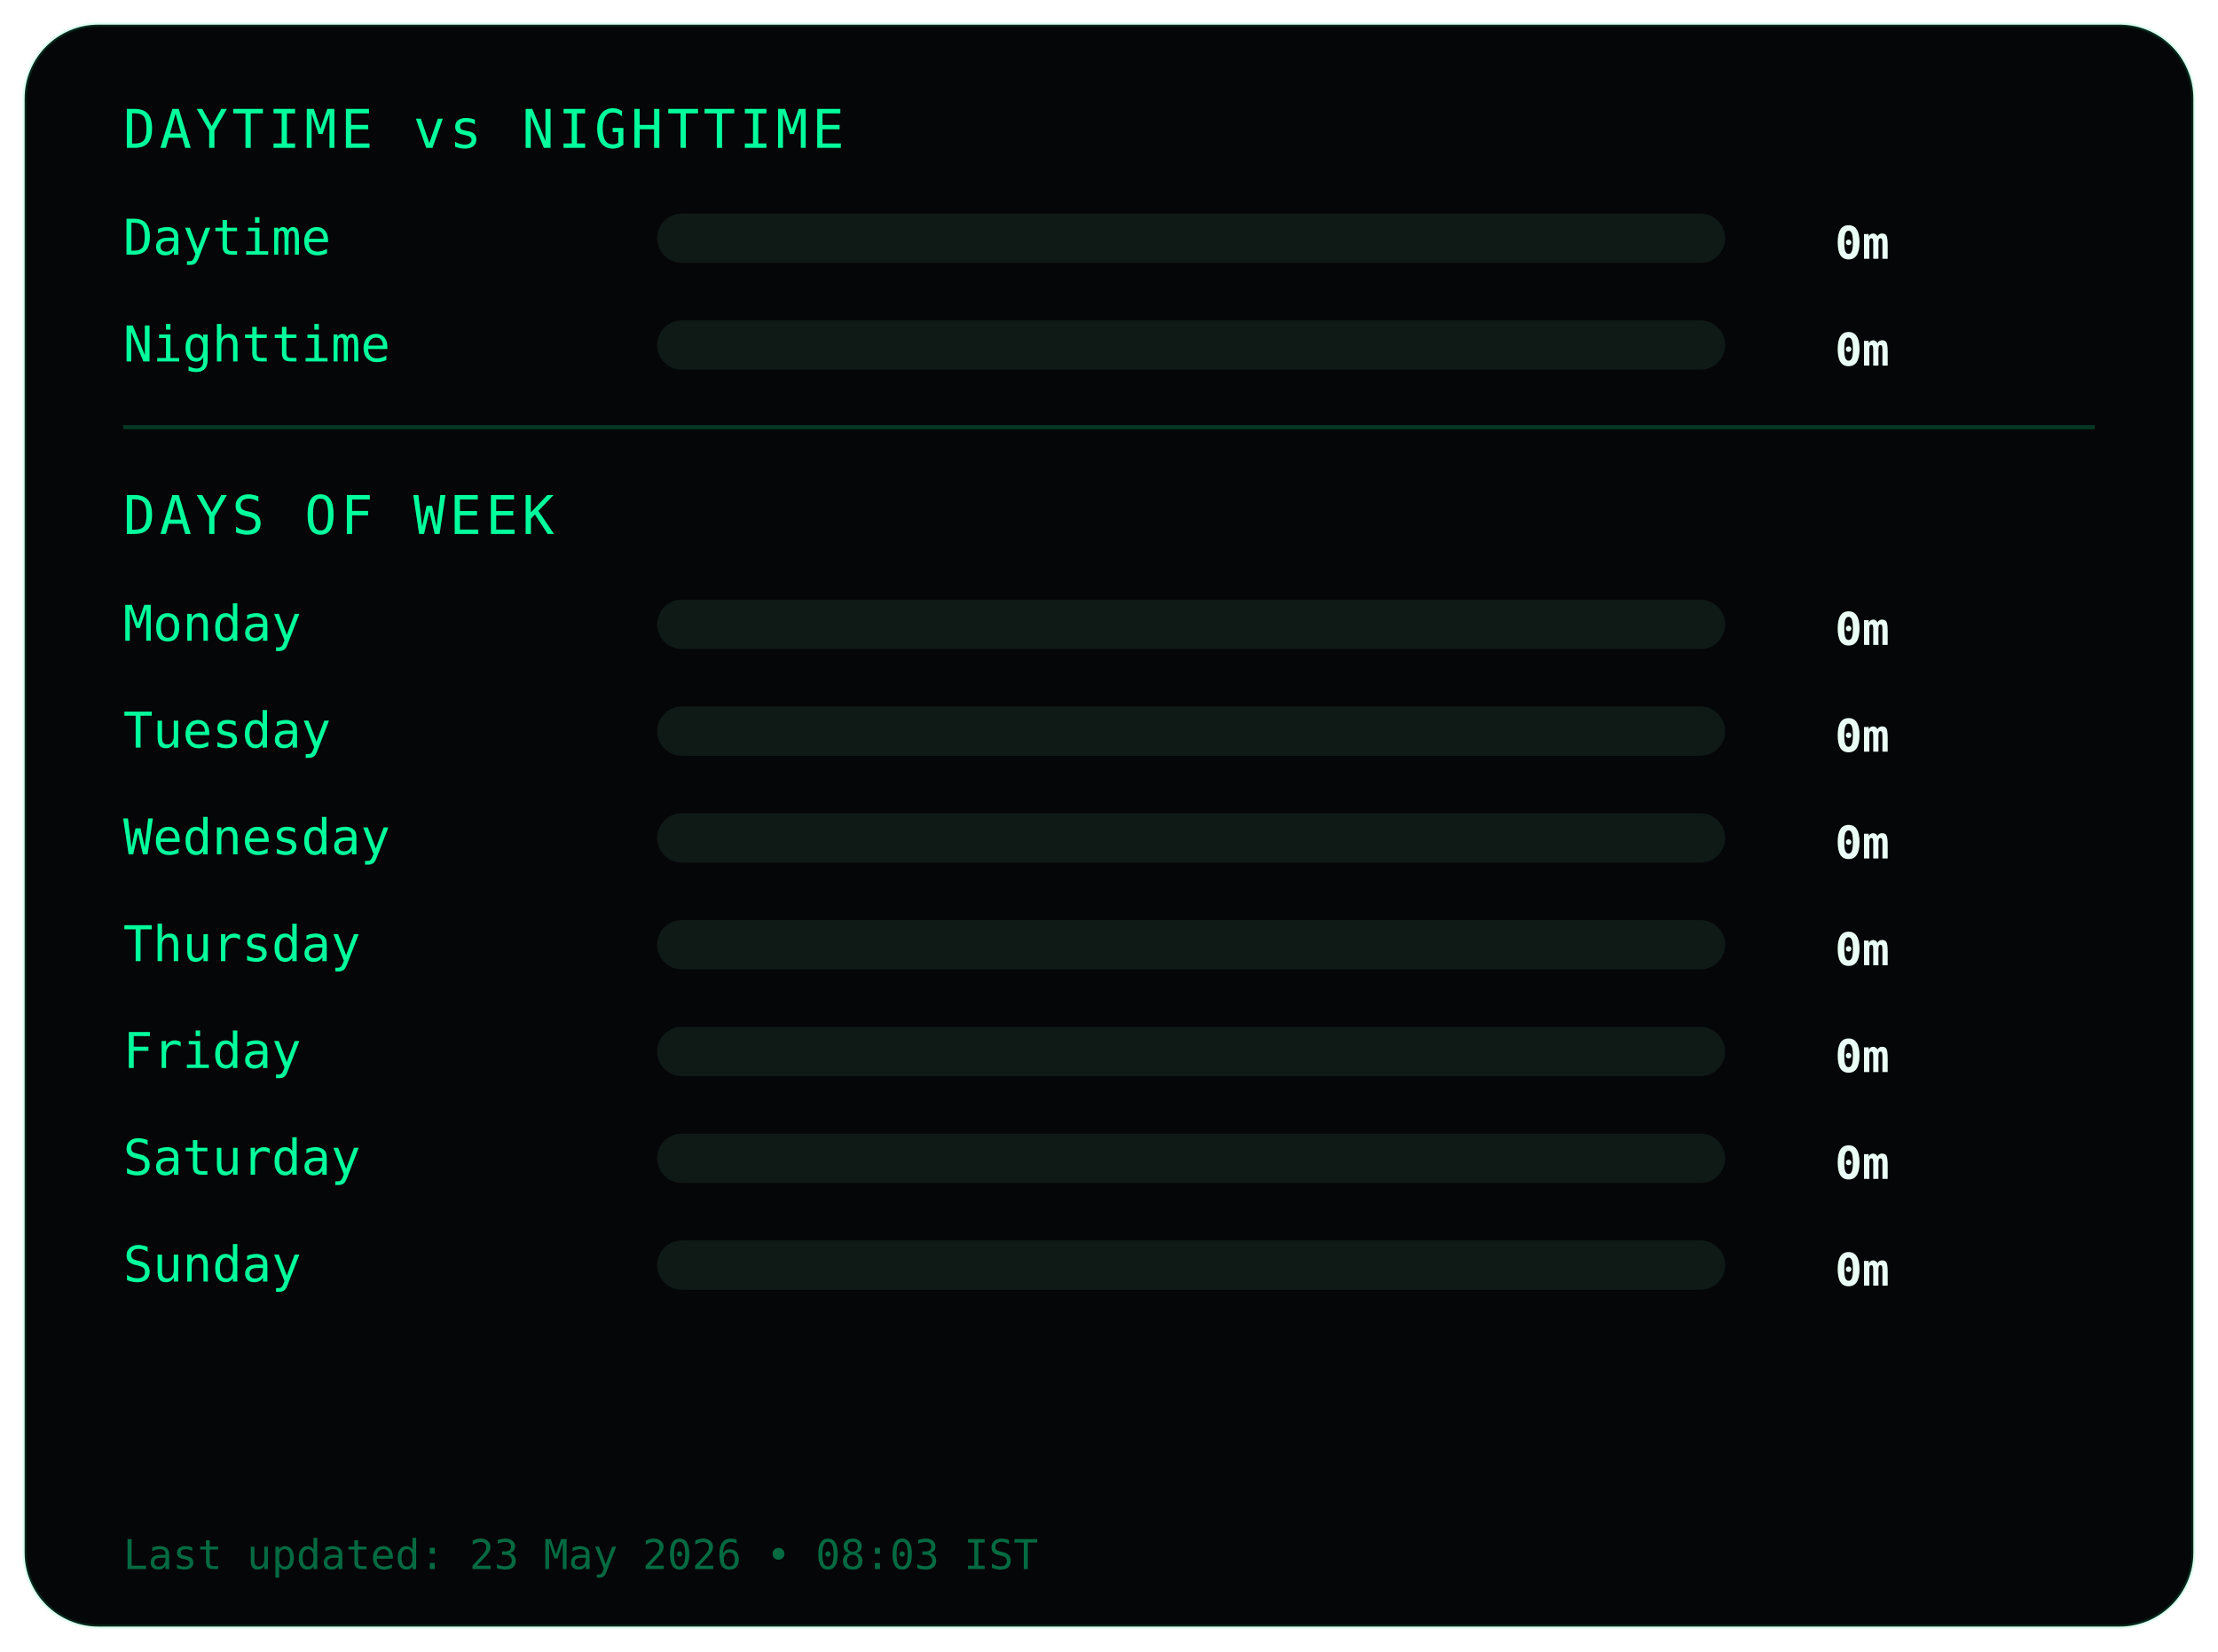
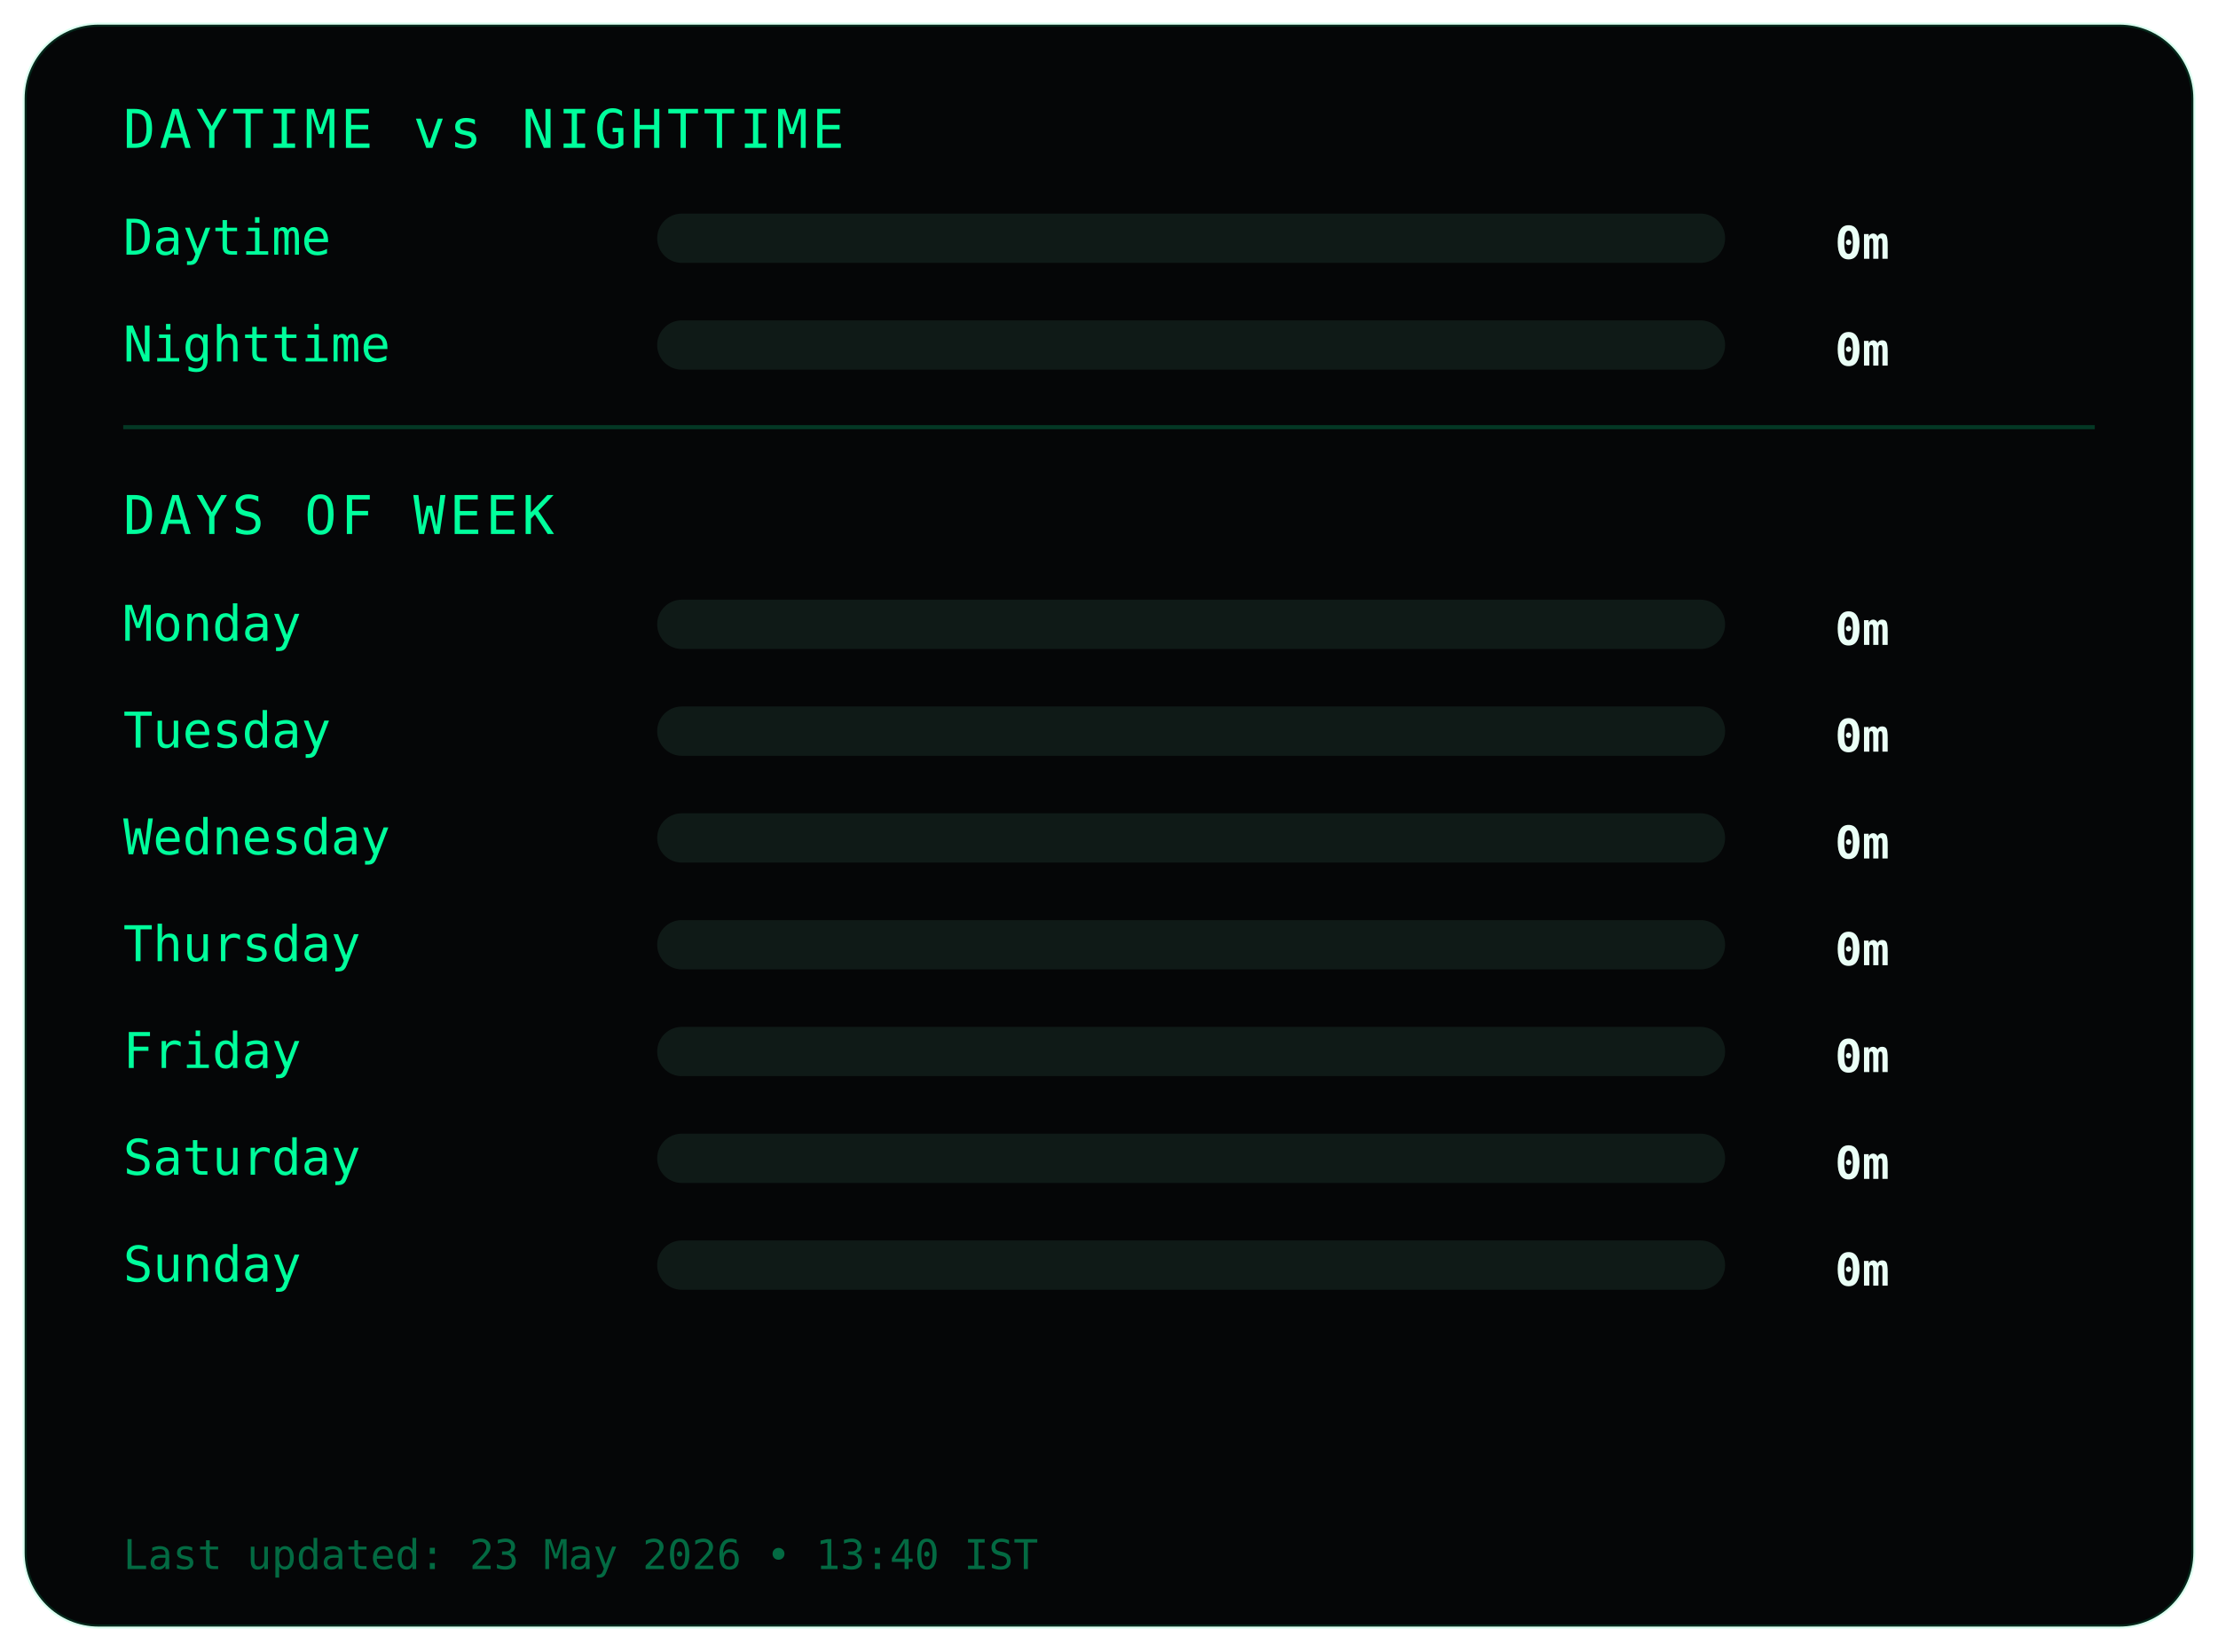
<svg xmlns="http://www.w3.org/2000/svg" width="540" height="402">
  <style>
.frame {
  fill:#050607;
  stroke:#00ff9c22;
  stroke-width:1;
}
.title {
  fill:#00ff9c;
  font-family:monospace;
  font-size:13px;
  letter-spacing:1px;
}
.label {
  fill:#00ff9c;
  font-family:monospace;
  font-size:12px;
}
.value {
  fill:#eafff6;
  font-family:monospace;
  font-size:11px;
  font-weight:bold;
  text-anchor:end;
}
.bar-bg { fill:#0f1a17; }
.bar { fill:#00ff9c; }
.divider { stroke:#00ff9c33; }
.footer {
  fill:#00ff9c66;
  font-family:monospace;
  font-size:10px;
}
</style>
  <rect class="frame" x="6" y="6" rx="18" width="528" height="390" />
  <text class="title" x="30" y="36">DAYTIME vs NIGHTTIME</text>
  <text class="label" x="30" y="62">Daytime</text>
  <rect class="bar-bg" x="160" y="52" width="260" height="12" rx="6" />
  <rect class="bar" x="160" y="52" width="0" height="12" rx="6" />
  <text class="value" x="460" y="63">0m</text>
  <text class="label" x="30" y="88">Nighttime</text>
  <rect class="bar-bg" x="160" y="78" width="260" height="12" rx="6" />
  <rect class="bar" x="160" y="78" width="0" height="12" rx="6" />
  <text class="value" x="460" y="89">0m</text>
  <line class="divider" x1="30" y1="104" x2="510" y2="104" />
  <text class="title" x="30" y="130">DAYS OF WEEK</text>
  <text class="label" x="30" y="156">Monday</text>
  <rect class="bar-bg" x="160" y="146" width="260" height="12" rx="6" />
  <rect class="bar" x="160" y="146" width="0" height="12" rx="6" />
  <text class="value" x="460" y="157">0m</text>
  <text class="label" x="30" y="182">Tuesday</text>
  <rect class="bar-bg" x="160" y="172" width="260" height="12" rx="6" />
  <rect class="bar" x="160" y="172" width="0" height="12" rx="6" />
  <text class="value" x="460" y="183">0m</text>
  <text class="label" x="30" y="208">Wednesday</text>
  <rect class="bar-bg" x="160" y="198" width="260" height="12" rx="6" />
  <rect class="bar" x="160" y="198" width="0" height="12" rx="6" />
  <text class="value" x="460" y="209">0m</text>
  <text class="label" x="30" y="234">Thursday</text>
  <rect class="bar-bg" x="160" y="224" width="260" height="12" rx="6" />
  <rect class="bar" x="160" y="224" width="0" height="12" rx="6" />
  <text class="value" x="460" y="235">0m</text>
  <text class="label" x="30" y="260">Friday</text>
  <rect class="bar-bg" x="160" y="250" width="260" height="12" rx="6" />
  <rect class="bar" x="160" y="250" width="0" height="12" rx="6" />
  <text class="value" x="460" y="261">0m</text>
  <text class="label" x="30" y="286">Saturday</text>
  <rect class="bar-bg" x="160" y="276" width="260" height="12" rx="6" />
  <rect class="bar" x="160" y="276" width="0" height="12" rx="6" />
  <text class="value" x="460" y="287">0m</text>
  <text class="label" x="30" y="312">Sunday</text>
  <rect class="bar-bg" x="160" y="302" width="260" height="12" rx="6" />
  <rect class="bar" x="160" y="302" width="0" height="12" rx="6" />
  <text class="value" x="460" y="313">0m</text>
  <text class="footer" x="30" y="382">
- Last updated: 23 May 2026 • 08:03 IST
+ Last updated: 23 May 2026 • 13:40 IST
</text>
</svg>
